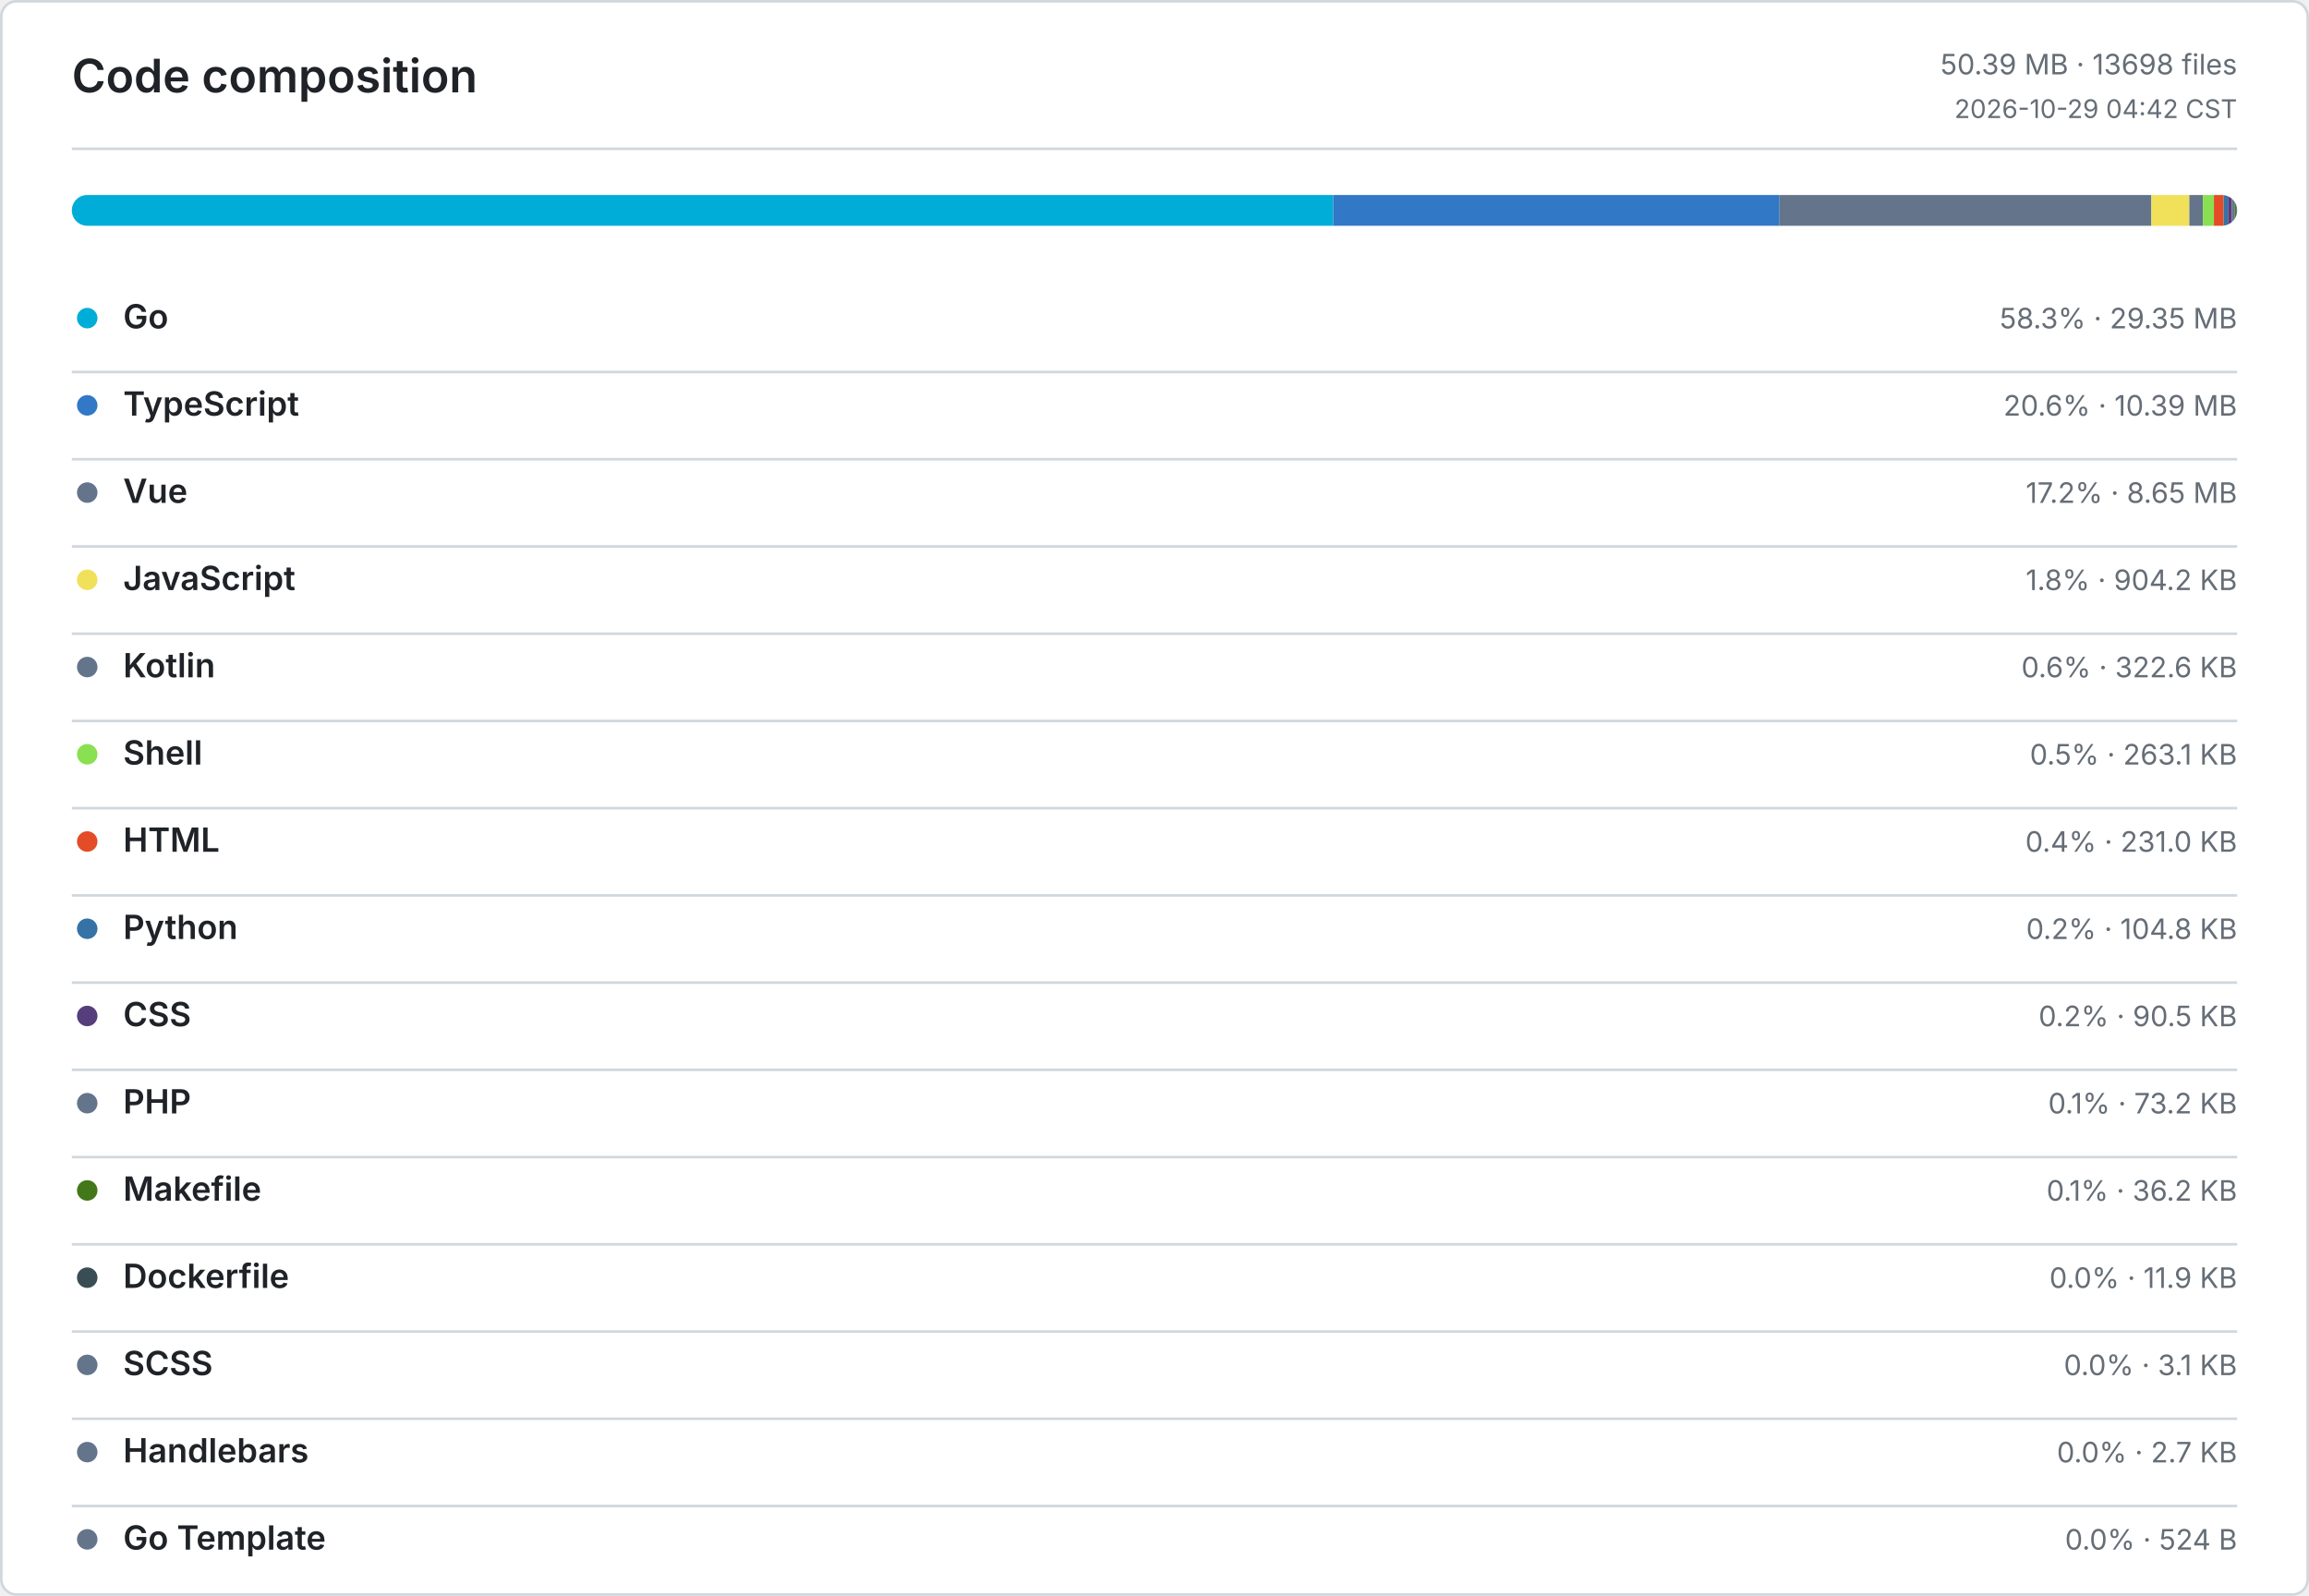
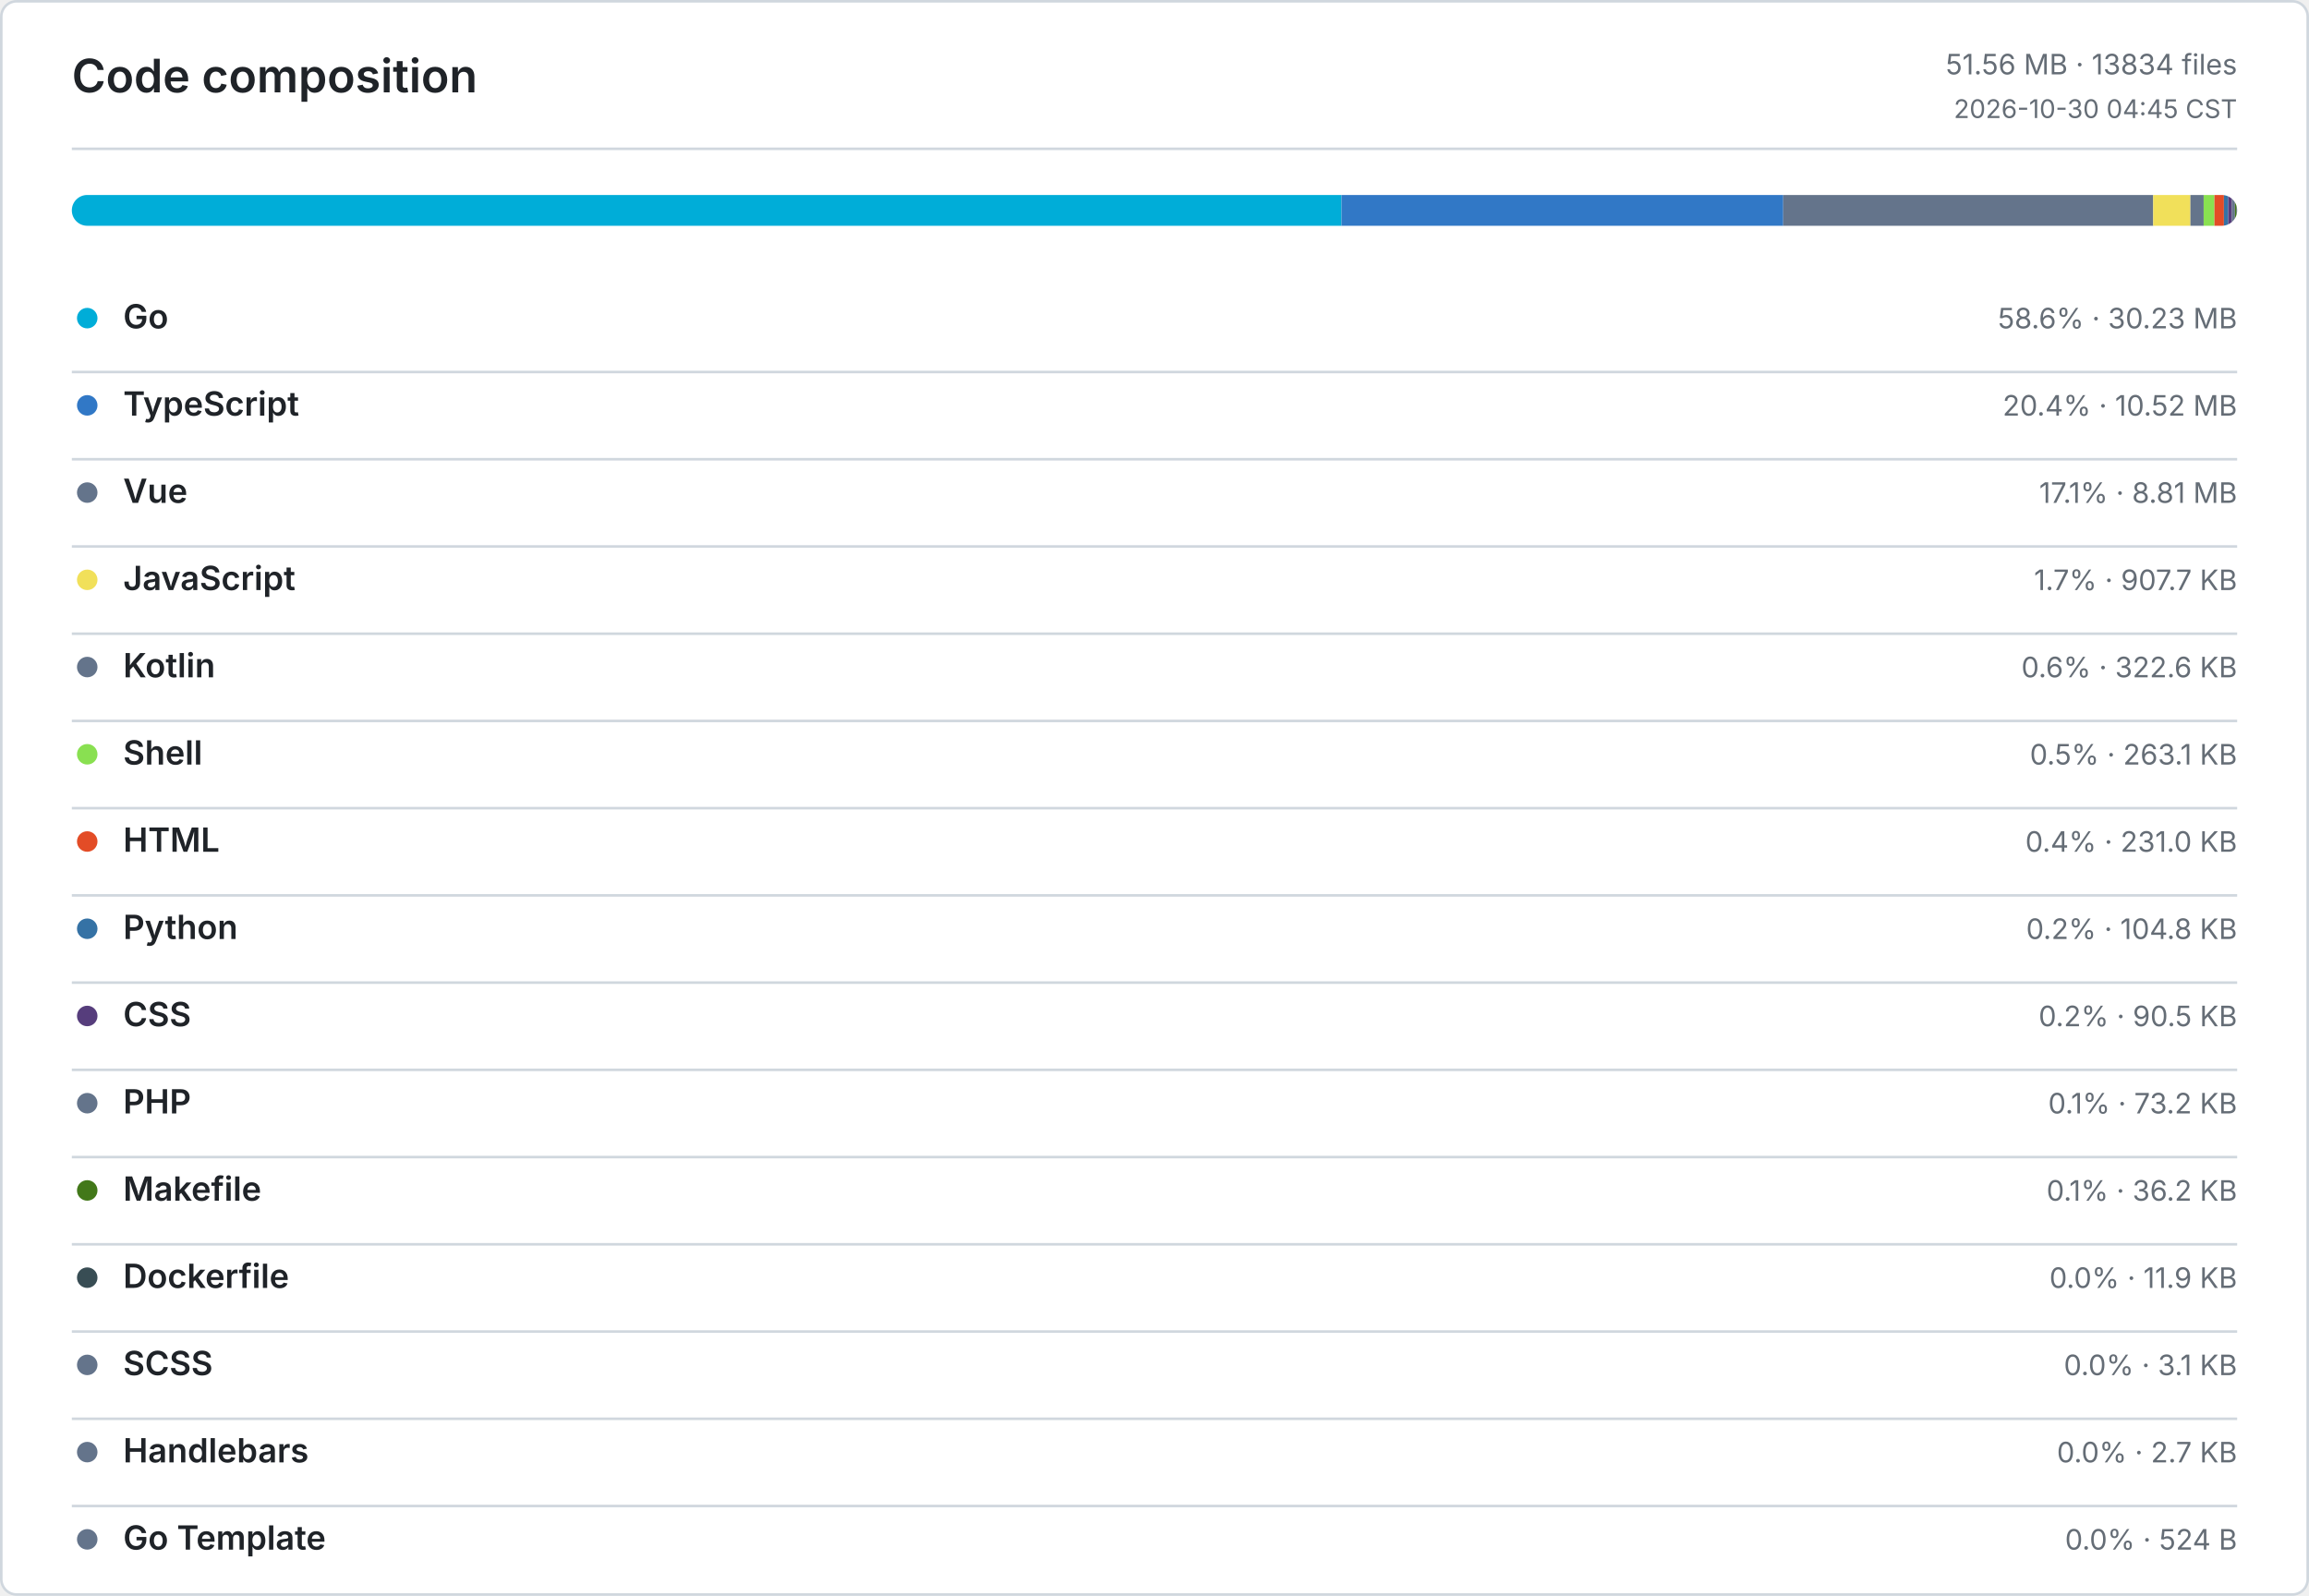
<svg xmlns="http://www.w3.org/2000/svg" width="900" height="622" viewBox="0 0 900 622" role="img" aria-label="Code composition">
  <defs>
    <style>
      .bg { fill: #ffffff; }
      .border, .rule { stroke: #d0d7de; }
      .title, .ink, .num { fill: #1f2328; }
      .muted, .tiny { fill: #656d76; }
      .title { font: 600 18px -apple-system, BlinkMacSystemFont, Segoe UI, sans-serif; }
      .ink { font: 600 13px -apple-system, BlinkMacSystemFont, Segoe UI, sans-serif; }
      .num { font: 600 13px ui-monospace, SFMono-Regular, Consolas, monospace; }
      .muted { font: 400 11px -apple-system, BlinkMacSystemFont, Segoe UI, sans-serif; }
      .tiny { font: 400 10px -apple-system, BlinkMacSystemFont, Segoe UI, sans-serif; }
      .level-0 { fill: #ebedf0; }
      .level-1 { fill: #9be9a8; }
      .level-2 { fill: #40c463; }
      .level-3 { fill: #30a14e; }
      .level-4 { fill: #216e39; }
      @media (prefers-color-scheme: dark) {
        .bg { fill: #0d1117; }
        .border, .rule { stroke: #30363d; }
        .title, .ink, .num { fill: #e6edf3; }
        .muted, .tiny { fill: #8b949e; }
        .level-0 { fill: #161b22; }
        .level-1 { fill: #0e4429; }
        .level-2 { fill: #006d32; }
        .level-3 { fill: #26a641; }
        .level-4 { fill: #39d353; }
      }
    </style>
  </defs>
  <rect class="bg border" x="0.5" y="0.5" width="899" height="621" rx="6" fill="none" />
  <text class="title" x="28" y="36">Code composition</text>
-   <text class="muted" x="872" y="29" text-anchor="end">50.39 MB · 13698 files</text>
-   <text class="tiny" x="872" y="46" text-anchor="end">2026-10-29 04:42 CST</text>
+   <text class="muted" x="872" y="29" text-anchor="end">51.56 MB · 13834 files</text>
+   <text class="tiny" x="872" y="46" text-anchor="end">2026-10-30 04:45 CST</text>
  <line class="rule" x1="28" y1="58" x2="872" y2="58" />
  <defs>
    <clipPath id="language-bar">
      <rect x="28" y="76" width="844" height="12" rx="6" />
    </clipPath>
  </defs>
  <g clip-path="url(#language-bar)">
-     <rect x="28" y="76" width="491.66" height="12" fill="#00ADD8" />
-     <rect x="519.66" y="76" width="173.95" height="12" fill="#3178C6" />
-     <rect x="693.61" y="76" width="144.96" height="12" fill="#64748B" />
-     <rect x="838.57" y="76" width="14.79" height="12" fill="#F1E05A" />
-     <rect x="853.36" y="76" width="5.28" height="12" fill="#64748B" />
-     <rect x="858.64" y="76" width="4.3" height="12" fill="#89E051" />
-     <rect x="862.94" y="76" width="3.78" height="12" fill="#E34C26" />
-     <rect x="866.72" y="76" width="1.71" height="12" fill="#3572A5" />
-     <rect x="868.43" y="76" width="1.48" height="12" fill="#563D7C" />
-     <rect x="869.91" y="76" width="1.2" height="12" fill="#64748B" />
-     <rect x="871.11" y="76" width="0.59" height="12" fill="#427819" />
-     <rect x="871.7" y="76" width="0.2" height="12" fill="#384D54" />
+     <rect x="28" y="76" width="494.9" height="12" fill="#00ADD8" />
+     <rect x="522.9" y="76" width="172.17" height="12" fill="#3178C6" />
+     <rect x="695.07" y="76" width="144.2" height="12" fill="#64748B" />
+     <rect x="839.27" y="76" width="14.51" height="12" fill="#F1E05A" />
+     <rect x="853.78" y="76" width="5.16" height="12" fill="#64748B" />
+     <rect x="858.94" y="76" width="4.2" height="12" fill="#89E051" />
+     <rect x="863.14" y="76" width="3.7" height="12" fill="#E34C26" />
+     <rect x="866.84" y="76" width="1.67" height="12" fill="#3572A5" />
+     <rect x="868.51" y="76" width="1.45" height="12" fill="#563D7C" />
+     <rect x="869.96" y="76" width="1.17" height="12" fill="#64748B" />
+     <rect x="871.13" y="76" width="0.58" height="12" fill="#427819" />
+     <rect x="871.71" y="76" width="0.19" height="12" fill="#384D54" />
    <rect x="871.9" y="76" width="0.05" height="12" fill="#64748B" />
    <rect x="871.95" y="76" width="0.04" height="12" fill="#64748B" />
    <rect x="871.99" y="76" width="0.01" height="12" fill="#64748B" />
  </g>
  <circle cx="34" cy="124" r="4" fill="#00ADD8" />
  <text class="ink" x="48" y="128">Go</text>
-   <text class="muted" x="872" y="128" text-anchor="end">58.3% · 29.35 MB</text>
+   <text class="muted" x="872" y="128" text-anchor="end">58.6% · 30.23 MB</text>
  <line class="rule" x1="28" y1="145" x2="872" y2="145" />
  <circle cx="34" cy="158" r="4" fill="#3178C6" />
  <text class="ink" x="48" y="162">TypeScript</text>
-   <text class="muted" x="872" y="162" text-anchor="end">20.6% · 10.39 MB</text>
+   <text class="muted" x="872" y="162" text-anchor="end">20.4% · 10.52 MB</text>
  <line class="rule" x1="28" y1="179" x2="872" y2="179" />
  <circle cx="34" cy="192" r="4" fill="#64748B" />
  <text class="ink" x="48" y="196">Vue</text>
-   <text class="muted" x="872" y="196" text-anchor="end">17.2% · 8.65 MB</text>
+   <text class="muted" x="872" y="196" text-anchor="end">17.1% · 8.81 MB</text>
  <line class="rule" x1="28" y1="213" x2="872" y2="213" />
  <circle cx="34" cy="226" r="4" fill="#F1E05A" />
  <text class="ink" x="48" y="230">JavaScript</text>
-   <text class="muted" x="872" y="230" text-anchor="end">1.8% · 904.2 KB</text>
+   <text class="muted" x="872" y="230" text-anchor="end">1.7% · 907.7 KB</text>
  <line class="rule" x1="28" y1="247" x2="872" y2="247" />
  <circle cx="34" cy="260" r="4" fill="#64748B" />
  <text class="ink" x="48" y="264">Kotlin</text>
  <text class="muted" x="872" y="264" text-anchor="end">0.6% · 322.6 KB</text>
  <line class="rule" x1="28" y1="281" x2="872" y2="281" />
  <circle cx="34" cy="294" r="4" fill="#89E051" />
  <text class="ink" x="48" y="298">Shell</text>
  <text class="muted" x="872" y="298" text-anchor="end">0.5% · 263.1 KB</text>
  <line class="rule" x1="28" y1="315" x2="872" y2="315" />
  <circle cx="34" cy="328" r="4" fill="#E34C26" />
  <text class="ink" x="48" y="332">HTML</text>
  <text class="muted" x="872" y="332" text-anchor="end">0.4% · 231.0 KB</text>
  <line class="rule" x1="28" y1="349" x2="872" y2="349" />
  <circle cx="34" cy="362" r="4" fill="#3572A5" />
  <text class="ink" x="48" y="366">Python</text>
  <text class="muted" x="872" y="366" text-anchor="end">0.2% · 104.8 KB</text>
  <line class="rule" x1="28" y1="383" x2="872" y2="383" />
  <circle cx="34" cy="396" r="4" fill="#563D7C" />
  <text class="ink" x="48" y="400">CSS</text>
  <text class="muted" x="872" y="400" text-anchor="end">0.2% · 90.5 KB</text>
  <line class="rule" x1="28" y1="417" x2="872" y2="417" />
  <circle cx="34" cy="430" r="4" fill="#64748B" />
  <text class="ink" x="48" y="434">PHP</text>
  <text class="muted" x="872" y="434" text-anchor="end">0.1% · 73.2 KB</text>
  <line class="rule" x1="28" y1="451" x2="872" y2="451" />
  <circle cx="34" cy="464" r="4" fill="#427819" />
  <text class="ink" x="48" y="468">Makefile</text>
  <text class="muted" x="872" y="468" text-anchor="end">0.1% · 36.2 KB</text>
  <line class="rule" x1="28" y1="485" x2="872" y2="485" />
  <circle cx="34" cy="498" r="4" fill="#384D54" />
  <text class="ink" x="48" y="502">Dockerfile</text>
  <text class="muted" x="872" y="502" text-anchor="end">0.0% · 11.9 KB</text>
  <line class="rule" x1="28" y1="519" x2="872" y2="519" />
  <circle cx="34" cy="532" r="4" fill="#64748B" />
  <text class="ink" x="48" y="536">SCSS</text>
  <text class="muted" x="872" y="536" text-anchor="end">0.0% · 3.1 KB</text>
  <line class="rule" x1="28" y1="553" x2="872" y2="553" />
  <circle cx="34" cy="566" r="4" fill="#64748B" />
  <text class="ink" x="48" y="570">Handlebars</text>
  <text class="muted" x="872" y="570" text-anchor="end">0.0% · 2.7 KB</text>
  <line class="rule" x1="28" y1="587" x2="872" y2="587" />
  <circle cx="34" cy="600" r="4" fill="#64748B" />
  <text class="ink" x="48" y="604">Go Template</text>
  <text class="muted" x="872" y="604" text-anchor="end">0.0% · 524 B</text>
</svg>
